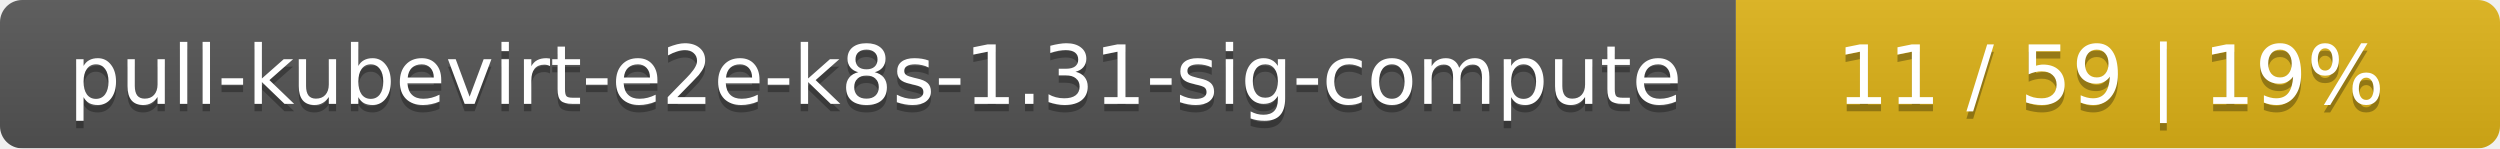
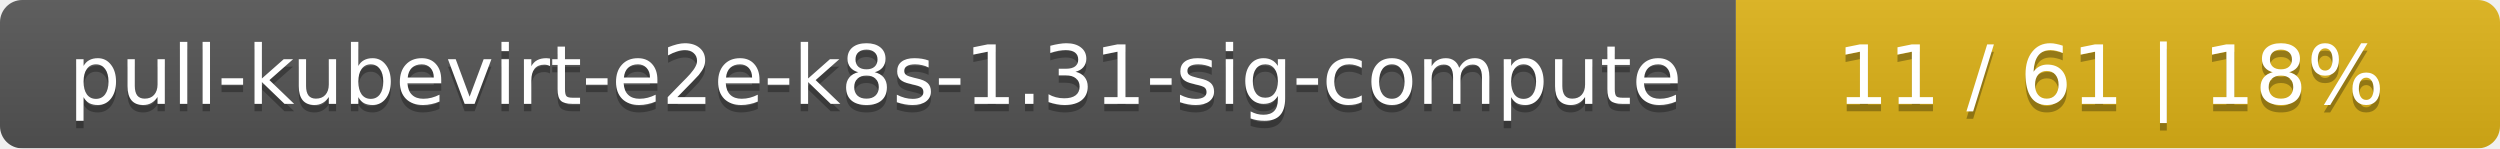
<svg xmlns="http://www.w3.org/2000/svg" width="337" height="20">
  <linearGradient id="smooth" x2="0" y2="100%">
    <stop offset="0" stop-color="#bbb" stop-opacity=".1" />
    <stop offset="1" stop-opacity=".1" />
  </linearGradient>
  <mask id="round">
    <rect width="337" height="20" rx="3" fill="#fff" />
  </mask>
  <g mask="url(#round)">
    <rect width="234" height="20" fill="#555" />
    <rect x="234" width="103" height="20" fill="#dfb317" />
    <rect width="337" height="20" fill="url(#smooth)" />
  </g>
  <g fill="#fff" text-anchor="middle" font-family="DejaVu Sans,Verdana,Geneva,sans-serif" font-size="11">
    <text x="118" y="15" fill="#010101" fill-opacity=".3">pull-kubevirt-e2e-k8s-1.31-sig-compute</text>
    <text x="118" y="14">pull-kubevirt-e2e-k8s-1.31-sig-compute</text>
-     <text x="284.5" y="15" fill="#010101" fill-opacity=".3">11 / 59    |    19%</text>
-     <text x="284.5" y="14">11 / 59    |    19%</text>
+     <text x="284.5" y="15" fill="#010101" fill-opacity=".3">11 / 61    |    18%</text>
+     <text x="284.5" y="14">11 / 61    |    18%</text>
  </g>
</svg>
